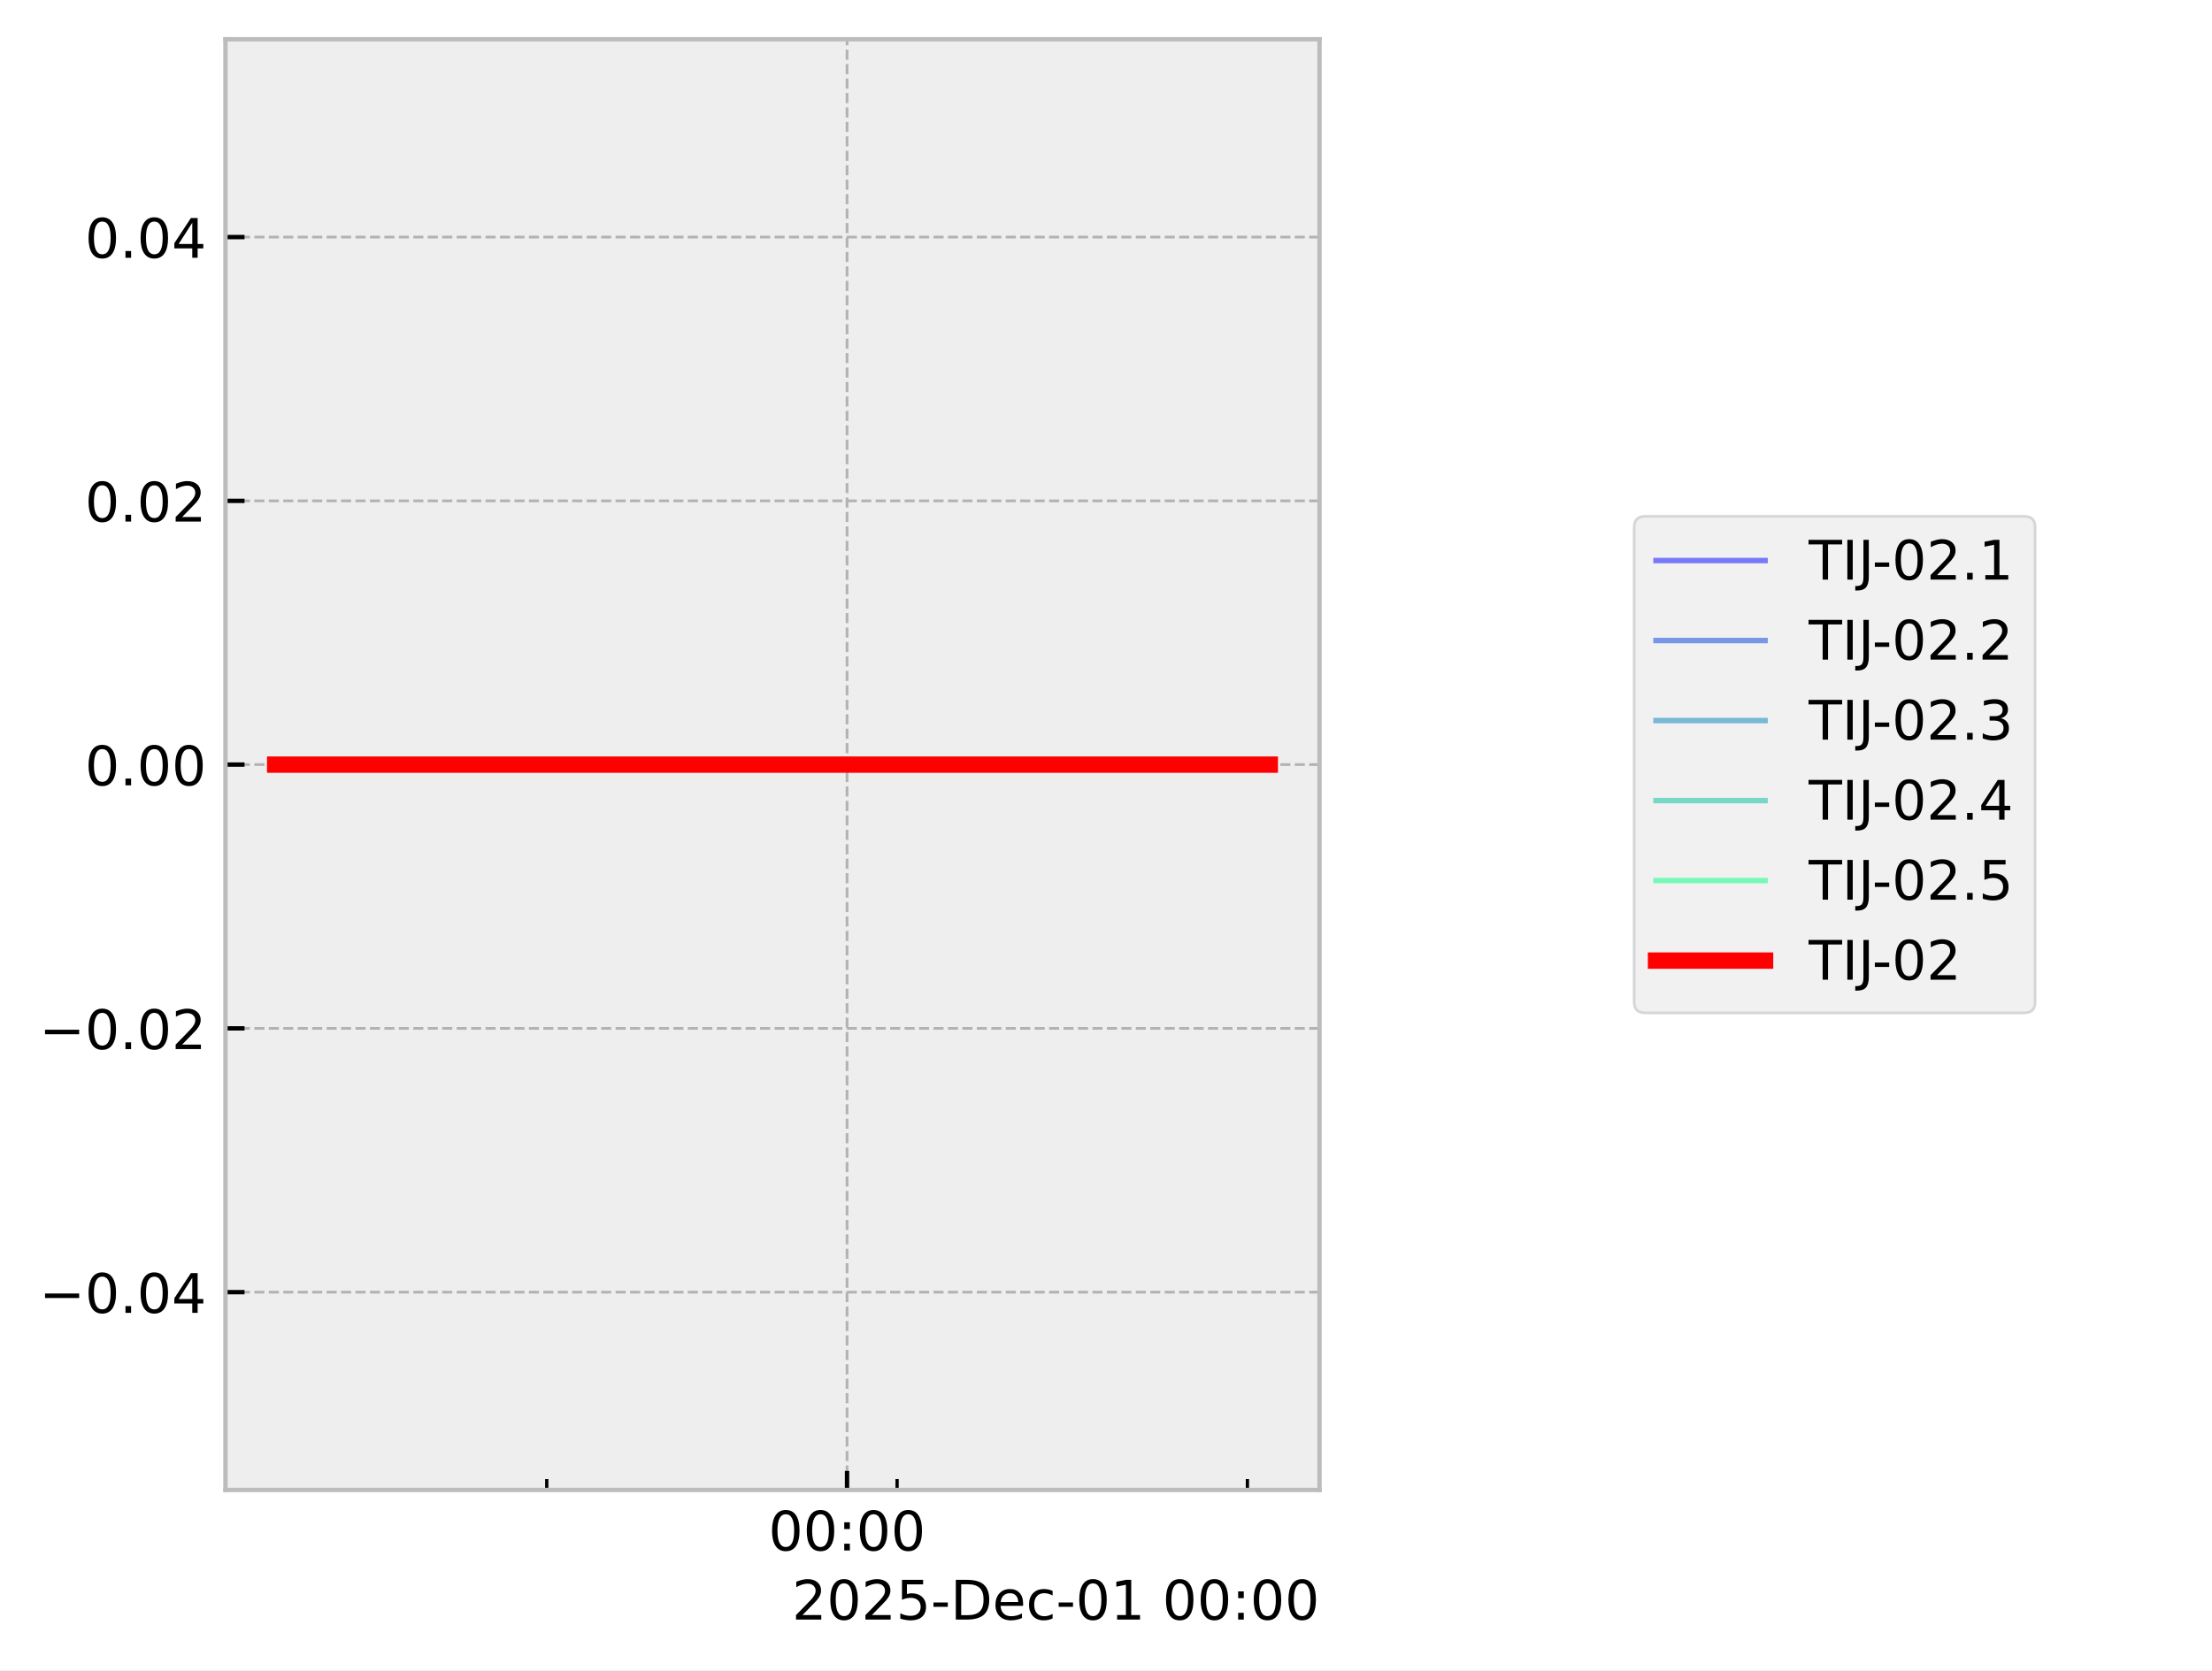
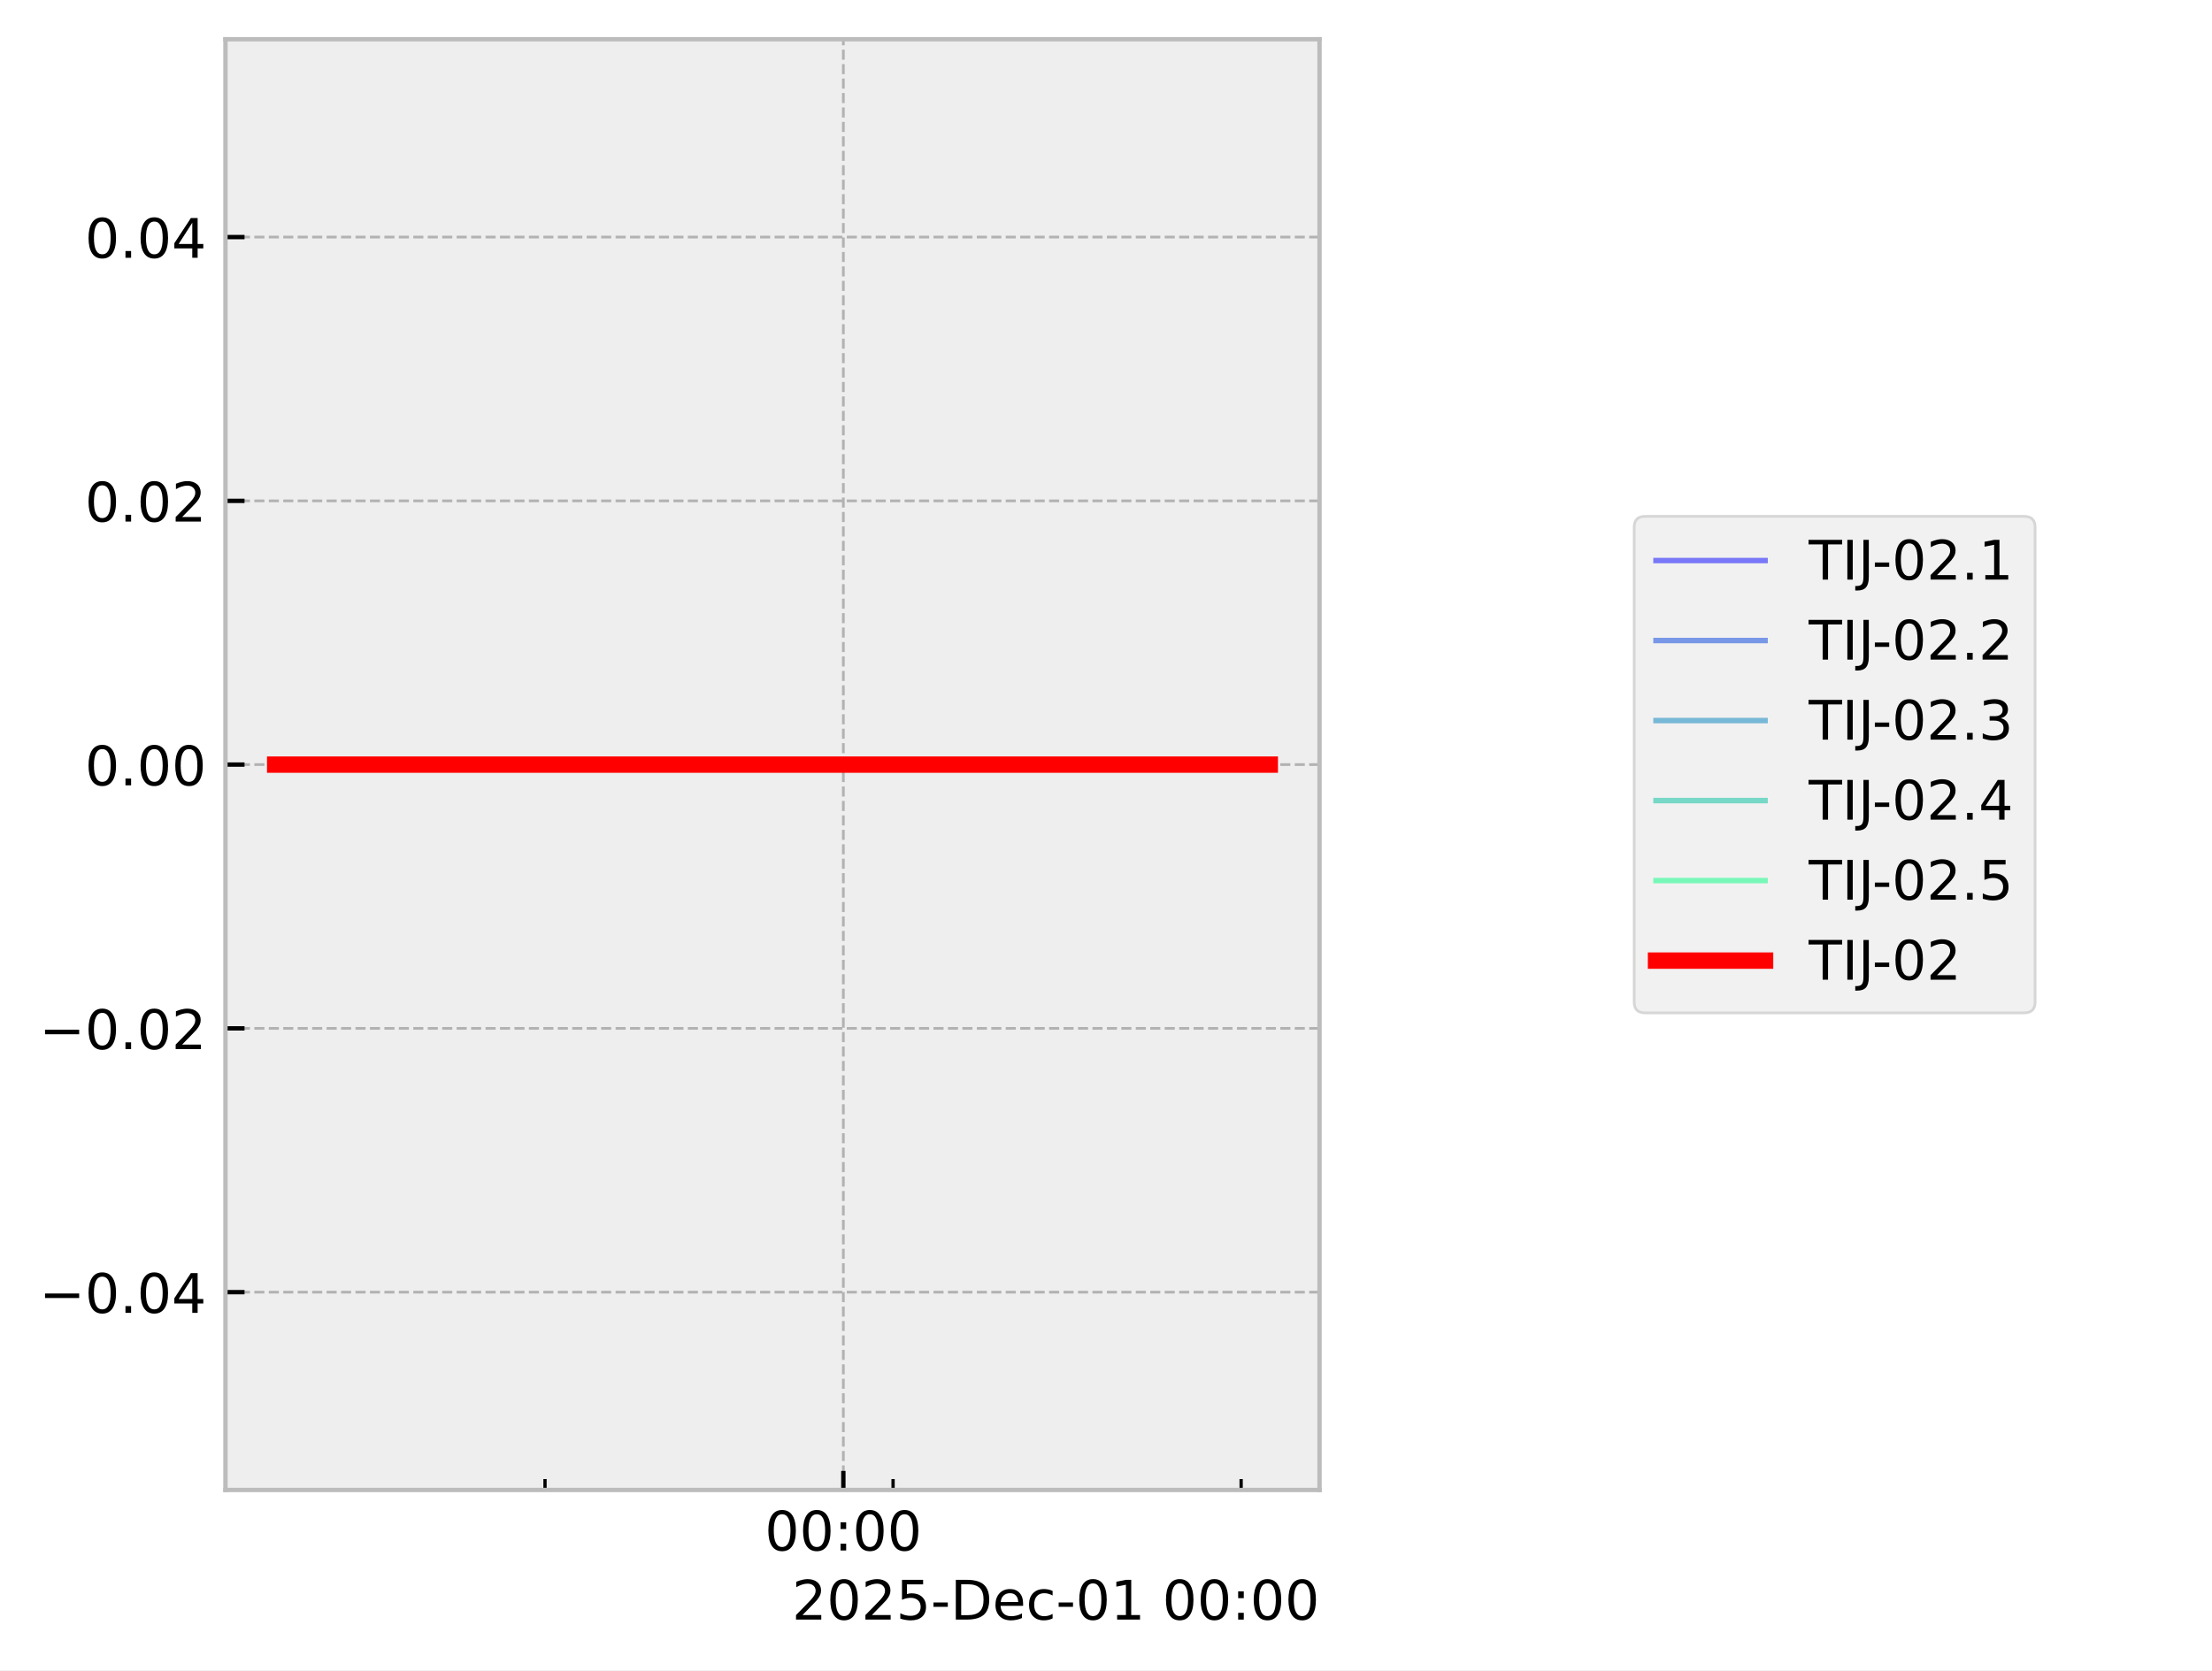
<svg xmlns="http://www.w3.org/2000/svg" xmlns:xlink="http://www.w3.org/1999/xlink" width="405.665pt" height="306.368pt" viewBox="0 0 405.665 306.368" version="1.1">
  <defs>
    <style type="text/css">*{stroke-linejoin: round; stroke-linecap: butt}</style>
  </defs>
  <g id="figure_1">
    <g id="patch_1">
      <path d="M 0 306.368  L 405.665 306.368  L 405.665 0  L 0 0  z " style="fill: #ffffff" />
    </g>
    <g id="axes_1">
      <g id="patch_2">
        <path d="M 41.345 273.312  L 241.991 273.312  L 241.991 7.2  L 41.345 7.2  z " style="fill: #eeeeee" />
      </g>
      <g id="matplotlib.axis_1">
        <g id="xtick_1">
          <g id="line2d_1">
-             <path d="M 155.341 273.312  L 155.341 7.2  " clip-path="url(#p20527972fc)" style="fill: none; stroke-dasharray: 1.85,0.8; stroke-dashoffset: 0; stroke: #b2b2b2; stroke-width: 0.5" />
+             <path d="M 154.664 273.312  L 154.664 7.2  " clip-path="url(#p0d243466ba)" style="fill: none; stroke-dasharray: 1.85,0.8; stroke-dashoffset: 0; stroke: #b2b2b2; stroke-width: 0.5" />
          </g>
          <g id="line2d_2">
            <defs>
-               <path id="m100264b9ab" d="M 0 0  L 0 -3.5  " style="stroke: #000000; stroke-width: 0.8" />
-             </defs>
-             <g>
-               <use xlink:href="#m100264b9ab" x="155.341" y="273.312" style="stroke: #000000; stroke-width: 0.8" />
+               <path id="me346a5b58e" d="M 0 0  L 0 -3.5  " style="stroke: #000000; stroke-width: 0.8" />
+             </defs>
+             <g>
+               <use xlink:href="#me346a5b58e" x="154.664" y="273.312" style="stroke: #000000; stroke-width: 0.8" />
            </g>
          </g>
          <g id="text_1">
-             <g transform="translate(140.9313 284.4104) scale(0.1 -0.1)">
+             <g transform="translate(140.2551 284.4104) scale(0.1 -0.1)">
              <defs>
                <path id="DejaVuSans-30" d="M 2034 4250  Q 1547 4250 1301 3770  Q 1056 3291 1056 2328  Q 1056 1369 1301 889  Q 1547 409 2034 409  Q 2525 409 2770 889  Q 3016 1369 3016 2328  Q 3016 3291 2770 3770  Q 2525 4250 2034 4250  z M 2034 4750  Q 2819 4750 3233 4129  Q 3647 3509 3647 2328  Q 3647 1150 3233 529  Q 2819 -91 2034 -91  Q 1250 -91 836 529  Q 422 1150 422 2328  Q 422 3509 836 4129  Q 1250 4750 2034 4750  z " transform="scale(0.015625)" />
                <path id="DejaVuSans-3a" d="M 750 794  L 1409 794  L 1409 0  L 750 0  L 750 794  z M 750 3309  L 1409 3309  L 1409 2516  L 750 2516  L 750 3309  z " transform="scale(0.015625)" />
              </defs>
              <use xlink:href="#DejaVuSans-30" />
              <use xlink:href="#DejaVuSans-30" transform="translate(63.62305 0)" />
              <use xlink:href="#DejaVuSans-3a" transform="translate(127.2461 0)" />
              <use xlink:href="#DejaVuSans-30" transform="translate(160.9375 0)" />
              <use xlink:href="#DejaVuSans-30" transform="translate(224.5605 0)" />
            </g>
          </g>
        </g>
        <g id="xtick_2">
          <g id="line2d_3">
            <defs>
-               <path id="me1fae18bbd" d="M 0 0  L 0 -2  " style="stroke: #000000; stroke-width: 0.6" />
-             </defs>
-             <g>
-               <use xlink:href="#me1fae18bbd" x="100.272" y="273.312" style="stroke: #000000; stroke-width: 0.6" />
+               <path id="maea1ab9165" d="M 0 0  L 0 -2  " style="stroke: #000000; stroke-width: 0.6" />
+             </defs>
+             <g>
+               <use xlink:href="#maea1ab9165" x="99.951" y="273.312" style="stroke: #000000; stroke-width: 0.6" />
            </g>
          </g>
        </g>
        <g id="xtick_3">
          <g id="line2d_4">
            <g>
-               <use xlink:href="#me1fae18bbd" x="164.519" y="273.312" style="stroke: #000000; stroke-width: 0.6" />
+               <use xlink:href="#maea1ab9165" x="163.783" y="273.312" style="stroke: #000000; stroke-width: 0.6" />
            </g>
          </g>
        </g>
        <g id="xtick_4">
          <g id="line2d_5">
            <g>
-               <use xlink:href="#me1fae18bbd" x="228.766" y="273.312" style="stroke: #000000; stroke-width: 0.6" />
+               <use xlink:href="#maea1ab9165" x="227.616" y="273.312" style="stroke: #000000; stroke-width: 0.6" />
            </g>
          </g>
        </g>
        <g id="text_2">
          <g transform="translate(145.2522 297.0886) scale(0.1 -0.1)">
            <defs>
              <path id="DejaVuSans-32" d="M 1228 531  L 3431 531  L 3431 0  L 469 0  L 469 531  Q 828 903 1448 1529  Q 2069 2156 2228 2338  Q 2531 2678 2651 2914  Q 2772 3150 2772 3378  Q 2772 3750 2511 3984  Q 2250 4219 1831 4219  Q 1534 4219 1204 4116  Q 875 4013 500 3803  L 500 4441  Q 881 4594 1212 4672  Q 1544 4750 1819 4750  Q 2544 4750 2975 4387  Q 3406 4025 3406 3419  Q 3406 3131 3298 2873  Q 3191 2616 2906 2266  Q 2828 2175 2409 1742  Q 1991 1309 1228 531  z " transform="scale(0.015625)" />
              <path id="DejaVuSans-35" d="M 691 4666  L 3169 4666  L 3169 4134  L 1269 4134  L 1269 2991  Q 1406 3038 1543 3061  Q 1681 3084 1819 3084  Q 2600 3084 3056 2656  Q 3513 2228 3513 1497  Q 3513 744 3044 326  Q 2575 -91 1722 -91  Q 1428 -91 1123 -41  Q 819 9 494 109  L 494 744  Q 775 591 1075 516  Q 1375 441 1709 441  Q 2250 441 2565 725  Q 2881 1009 2881 1497  Q 2881 1984 2565 2268  Q 2250 2553 1709 2553  Q 1456 2553 1204 2497  Q 953 2441 691 2322  L 691 4666  z " transform="scale(0.015625)" />
              <path id="DejaVuSans-2d" d="M 313 2009  L 1997 2009  L 1997 1497  L 313 1497  L 313 2009  z " transform="scale(0.015625)" />
              <path id="DejaVuSans-44" d="M 1259 4147  L 1259 519  L 2022 519  Q 2988 519 3436 956  Q 3884 1394 3884 2338  Q 3884 3275 3436 3711  Q 2988 4147 2022 4147  L 1259 4147  z M 628 4666  L 1925 4666  Q 3281 4666 3915 4102  Q 4550 3538 4550 2338  Q 4550 1131 3912 565  Q 3275 0 1925 0  L 628 0  L 628 4666  z " transform="scale(0.015625)" />
              <path id="DejaVuSans-65" d="M 3597 1894  L 3597 1613  L 953 1613  Q 991 1019 1311 708  Q 1631 397 2203 397  Q 2534 397 2845 478  Q 3156 559 3463 722  L 3463 178  Q 3153 47 2828 -22  Q 2503 -91 2169 -91  Q 1331 -91 842 396  Q 353 884 353 1716  Q 353 2575 817 3079  Q 1281 3584 2069 3584  Q 2775 3584 3186 3129  Q 3597 2675 3597 1894  z M 3022 2063  Q 3016 2534 2758 2815  Q 2500 3097 2075 3097  Q 1594 3097 1305 2825  Q 1016 2553 972 2059  L 3022 2063  z " transform="scale(0.015625)" />
              <path id="DejaVuSans-63" d="M 3122 3366  L 3122 2828  Q 2878 2963 2633 3030  Q 2388 3097 2138 3097  Q 1578 3097 1268 2742  Q 959 2388 959 1747  Q 959 1106 1268 751  Q 1578 397 2138 397  Q 2388 397 2633 464  Q 2878 531 3122 666  L 3122 134  Q 2881 22 2623 -34  Q 2366 -91 2075 -91  Q 1284 -91 818 406  Q 353 903 353 1747  Q 353 2603 823 3093  Q 1294 3584 2113 3584  Q 2378 3584 2631 3529  Q 2884 3475 3122 3366  z " transform="scale(0.015625)" />
              <path id="DejaVuSans-31" d="M 794 531  L 1825 531  L 1825 4091  L 703 3866  L 703 4441  L 1819 4666  L 2450 4666  L 2450 531  L 3481 531  L 3481 0  L 794 0  L 794 531  z " transform="scale(0.015625)" />
              <path id="DejaVuSans-20" transform="scale(0.015625)" />
            </defs>
            <use xlink:href="#DejaVuSans-32" />
            <use xlink:href="#DejaVuSans-30" transform="translate(63.62305 0)" />
            <use xlink:href="#DejaVuSans-32" transform="translate(127.2461 0)" />
            <use xlink:href="#DejaVuSans-35" transform="translate(190.8691 0)" />
            <use xlink:href="#DejaVuSans-2d" transform="translate(254.4922 0)" />
            <use xlink:href="#DejaVuSans-44" transform="translate(290.5762 0)" />
            <use xlink:href="#DejaVuSans-65" transform="translate(367.5781 0)" />
            <use xlink:href="#DejaVuSans-63" transform="translate(429.1016 0)" />
            <use xlink:href="#DejaVuSans-2d" transform="translate(484.082 0)" />
            <use xlink:href="#DejaVuSans-30" transform="translate(520.166 0)" />
            <use xlink:href="#DejaVuSans-31" transform="translate(583.7891 0)" />
            <use xlink:href="#DejaVuSans-20" transform="translate(647.4121 0)" />
            <use xlink:href="#DejaVuSans-30" transform="translate(679.1992 0)" />
            <use xlink:href="#DejaVuSans-30" transform="translate(742.8223 0)" />
            <use xlink:href="#DejaVuSans-3a" transform="translate(806.4453 0)" />
            <use xlink:href="#DejaVuSans-30" transform="translate(840.1367 0)" />
            <use xlink:href="#DejaVuSans-30" transform="translate(903.7598 0)" />
          </g>
        </g>
      </g>
      <g id="matplotlib.axis_2">
        <g id="ytick_1">
          <g id="line2d_6">
-             <path d="M 41.345 237.024  L 241.991 237.024  " clip-path="url(#p20527972fc)" style="fill: none; stroke-dasharray: 1.85,0.8; stroke-dashoffset: 0; stroke: #b2b2b2; stroke-width: 0.5" />
+             <path d="M 41.345 237.024  L 241.991 237.024  " clip-path="url(#p0d243466ba)" style="fill: none; stroke-dasharray: 1.85,0.8; stroke-dashoffset: 0; stroke: #b2b2b2; stroke-width: 0.5" />
          </g>
          <g id="line2d_7">
            <defs>
-               <path id="m10fda80da0" d="M 0 0  L 3.5 0  " style="stroke: #000000; stroke-width: 0.8" />
-             </defs>
-             <g>
-               <use xlink:href="#m10fda80da0" x="41.345" y="237.024" style="stroke: #000000; stroke-width: 0.8" />
+               <path id="me18dbf7d77" d="M 0 0  L 3.5 0  " style="stroke: #000000; stroke-width: 0.8" />
+             </defs>
+             <g>
+               <use xlink:href="#me18dbf7d77" x="41.345" y="237.024" style="stroke: #000000; stroke-width: 0.8" />
            </g>
          </g>
          <g id="text_3">
            <g transform="translate(7.2 240.8232) scale(0.1 -0.1)">
              <defs>
                <path id="DejaVuSans-2212" d="M 678 2272  L 4684 2272  L 4684 1741  L 678 1741  L 678 2272  z " transform="scale(0.015625)" />
                <path id="DejaVuSans-2e" d="M 684 794  L 1344 794  L 1344 0  L 684 0  L 684 794  z " transform="scale(0.015625)" />
                <path id="DejaVuSans-34" d="M 2419 4116  L 825 1625  L 2419 1625  L 2419 4116  z M 2253 4666  L 3047 4666  L 3047 1625  L 3713 1625  L 3713 1100  L 3047 1100  L 3047 0  L 2419 0  L 2419 1100  L 313 1100  L 313 1709  L 2253 4666  z " transform="scale(0.015625)" />
              </defs>
              <use xlink:href="#DejaVuSans-2212" />
              <use xlink:href="#DejaVuSans-30" transform="translate(83.78906 0)" />
              <use xlink:href="#DejaVuSans-2e" transform="translate(147.4121 0)" />
              <use xlink:href="#DejaVuSans-30" transform="translate(179.1992 0)" />
              <use xlink:href="#DejaVuSans-34" transform="translate(242.8223 0)" />
            </g>
          </g>
        </g>
        <g id="ytick_2">
          <g id="line2d_8">
-             <path d="M 41.345 188.64  L 241.991 188.64  " clip-path="url(#p20527972fc)" style="fill: none; stroke-dasharray: 1.85,0.8; stroke-dashoffset: 0; stroke: #b2b2b2; stroke-width: 0.5" />
+             <path d="M 41.345 188.64  L 241.991 188.64  " clip-path="url(#p0d243466ba)" style="fill: none; stroke-dasharray: 1.85,0.8; stroke-dashoffset: 0; stroke: #b2b2b2; stroke-width: 0.5" />
          </g>
          <g id="line2d_9">
            <g>
-               <use xlink:href="#m10fda80da0" x="41.345" y="188.64" style="stroke: #000000; stroke-width: 0.8" />
+               <use xlink:href="#me18dbf7d77" x="41.345" y="188.64" style="stroke: #000000; stroke-width: 0.8" />
            </g>
          </g>
          <g id="text_4">
            <g transform="translate(7.2 192.4392) scale(0.1 -0.1)">
              <use xlink:href="#DejaVuSans-2212" />
              <use xlink:href="#DejaVuSans-30" transform="translate(83.78906 0)" />
              <use xlink:href="#DejaVuSans-2e" transform="translate(147.4121 0)" />
              <use xlink:href="#DejaVuSans-30" transform="translate(179.1992 0)" />
              <use xlink:href="#DejaVuSans-32" transform="translate(242.8223 0)" />
            </g>
          </g>
        </g>
        <g id="ytick_3">
          <g id="line2d_10">
-             <path d="M 41.345 140.256  L 241.991 140.256  " clip-path="url(#p20527972fc)" style="fill: none; stroke-dasharray: 1.85,0.8; stroke-dashoffset: 0; stroke: #b2b2b2; stroke-width: 0.5" />
+             <path d="M 41.345 140.256  L 241.991 140.256  " clip-path="url(#p0d243466ba)" style="fill: none; stroke-dasharray: 1.85,0.8; stroke-dashoffset: 0; stroke: #b2b2b2; stroke-width: 0.5" />
          </g>
          <g id="line2d_11">
            <g>
-               <use xlink:href="#m10fda80da0" x="41.345" y="140.256" style="stroke: #000000; stroke-width: 0.8" />
+               <use xlink:href="#me18dbf7d77" x="41.345" y="140.256" style="stroke: #000000; stroke-width: 0.8" />
            </g>
          </g>
          <g id="text_5">
            <g transform="translate(15.57969 144.0552) scale(0.1 -0.1)">
              <use xlink:href="#DejaVuSans-30" />
              <use xlink:href="#DejaVuSans-2e" transform="translate(63.62305 0)" />
              <use xlink:href="#DejaVuSans-30" transform="translate(95.41016 0)" />
              <use xlink:href="#DejaVuSans-30" transform="translate(159.0332 0)" />
            </g>
          </g>
        </g>
        <g id="ytick_4">
          <g id="line2d_12">
-             <path d="M 41.345 91.872  L 241.991 91.872  " clip-path="url(#p20527972fc)" style="fill: none; stroke-dasharray: 1.85,0.8; stroke-dashoffset: 0; stroke: #b2b2b2; stroke-width: 0.5" />
+             <path d="M 41.345 91.872  L 241.991 91.872  " clip-path="url(#p0d243466ba)" style="fill: none; stroke-dasharray: 1.85,0.8; stroke-dashoffset: 0; stroke: #b2b2b2; stroke-width: 0.5" />
          </g>
          <g id="line2d_13">
            <g>
-               <use xlink:href="#m10fda80da0" x="41.345" y="91.872" style="stroke: #000000; stroke-width: 0.8" />
+               <use xlink:href="#me18dbf7d77" x="41.345" y="91.872" style="stroke: #000000; stroke-width: 0.8" />
            </g>
          </g>
          <g id="text_6">
            <g transform="translate(15.57969 95.67122) scale(0.1 -0.1)">
              <use xlink:href="#DejaVuSans-30" />
              <use xlink:href="#DejaVuSans-2e" transform="translate(63.62305 0)" />
              <use xlink:href="#DejaVuSans-30" transform="translate(95.41016 0)" />
              <use xlink:href="#DejaVuSans-32" transform="translate(159.0332 0)" />
            </g>
          </g>
        </g>
        <g id="ytick_5">
          <g id="line2d_14">
-             <path d="M 41.345 43.488  L 241.991 43.488  " clip-path="url(#p20527972fc)" style="fill: none; stroke-dasharray: 1.85,0.8; stroke-dashoffset: 0; stroke: #b2b2b2; stroke-width: 0.5" />
+             <path d="M 41.345 43.488  L 241.991 43.488  " clip-path="url(#p0d243466ba)" style="fill: none; stroke-dasharray: 1.85,0.8; stroke-dashoffset: 0; stroke: #b2b2b2; stroke-width: 0.5" />
          </g>
          <g id="line2d_15">
            <g>
-               <use xlink:href="#m10fda80da0" x="41.345" y="43.488" style="stroke: #000000; stroke-width: 0.8" />
+               <use xlink:href="#me18dbf7d77" x="41.345" y="43.488" style="stroke: #000000; stroke-width: 0.8" />
            </g>
          </g>
          <g id="text_7">
            <g transform="translate(15.57969 47.28722) scale(0.1 -0.1)">
              <use xlink:href="#DejaVuSans-30" />
              <use xlink:href="#DejaVuSans-2e" transform="translate(63.62305 0)" />
              <use xlink:href="#DejaVuSans-30" transform="translate(95.41016 0)" />
              <use xlink:href="#DejaVuSans-34" transform="translate(159.0332 0)" />
            </g>
          </g>
        </g>
      </g>
      <g id="line2d_16">
-         <path d="M 50.466 140.256  L 58.561 140.256  L 94.315 140.256  L 96.841 140.256  L 105.771 140.256  L 114.066 140.256  L 170.668 140.256  L 185.956 140.256  L 188.222 140.256  L 188.653 140.256  L 196.055 140.256  L 226.622 140.256  L 232.547 140.256  L 232.871 140.256  " clip-path="url(#p20527972fc)" style="fill: none; stroke: #0000ff; stroke-opacity: 0.5; stroke-linecap: square" />
+         <path d="M 50.466 140.256  L 58.508 140.256  L 94.033 140.256  L 96.542 140.256  L 105.415 140.256  L 113.656 140.256  L 169.893 140.256  L 185.083 140.256  L 187.334 140.256  L 187.762 140.256  L 195.117 140.256  L 225.486 140.256  L 231.373 140.256  L 232.567 140.256  L 232.871 140.256  " clip-path="url(#p0d243466ba)" style="fill: none; stroke: #0000ff; stroke-opacity: 0.5; stroke-linecap: square" />
      </g>
      <g id="line2d_17">
-         <path d="M 50.466 140.256  L 58.561 140.256  L 94.315 140.256  L 96.841 140.256  L 105.771 140.256  L 114.066 140.256  L 170.668 140.256  L 185.956 140.256  L 188.222 140.256  L 188.653 140.256  L 196.055 140.256  L 226.622 140.256  L 232.547 140.256  L 232.871 140.256  " clip-path="url(#p20527972fc)" style="fill: none; stroke: #0040df; stroke-opacity: 0.5; stroke-linecap: square" />
+         <path d="M 50.466 140.256  L 58.508 140.256  L 94.033 140.256  L 96.542 140.256  L 105.415 140.256  L 113.656 140.256  L 169.893 140.256  L 185.083 140.256  L 187.334 140.256  L 187.762 140.256  L 195.117 140.256  L 225.486 140.256  L 231.373 140.256  L 232.567 140.256  L 232.871 140.256  " clip-path="url(#p0d243466ba)" style="fill: none; stroke: #0040df; stroke-opacity: 0.5; stroke-linecap: square" />
      </g>
      <g id="line2d_18">
-         <path d="M 50.466 140.256  L 58.561 140.256  L 94.315 140.256  L 96.841 140.256  L 105.771 140.256  L 114.066 140.256  L 170.668 140.256  L 185.956 140.256  L 188.222 140.256  L 188.653 140.256  L 196.055 140.256  L 226.622 140.256  L 232.547 140.256  L 232.871 140.256  " clip-path="url(#p20527972fc)" style="fill: none; stroke: #0080bf; stroke-opacity: 0.5; stroke-linecap: square" />
+         <path d="M 50.466 140.256  L 58.508 140.256  L 94.033 140.256  L 96.542 140.256  L 105.415 140.256  L 113.656 140.256  L 169.893 140.256  L 185.083 140.256  L 187.334 140.256  L 187.762 140.256  L 195.117 140.256  L 225.486 140.256  L 231.373 140.256  L 232.567 140.256  L 232.871 140.256  " clip-path="url(#p0d243466ba)" style="fill: none; stroke: #0080bf; stroke-opacity: 0.5; stroke-linecap: square" />
      </g>
      <g id="line2d_19">
-         <path d="M 50.466 140.256  L 58.561 140.256  L 94.315 140.256  L 96.841 140.256  L 105.771 140.256  L 114.066 140.256  L 170.668 140.256  L 185.956 140.256  L 188.222 140.256  L 188.653 140.256  L 196.055 140.256  L 226.622 140.256  L 232.547 140.256  L 232.871 140.256  " clip-path="url(#p20527972fc)" style="fill: none; stroke: #00c09f; stroke-opacity: 0.5; stroke-linecap: square" />
+         <path d="M 50.466 140.256  L 58.508 140.256  L 94.033 140.256  L 96.542 140.256  L 105.415 140.256  L 113.656 140.256  L 169.893 140.256  L 185.083 140.256  L 187.334 140.256  L 187.762 140.256  L 195.117 140.256  L 225.486 140.256  L 231.373 140.256  L 232.567 140.256  L 232.871 140.256  " clip-path="url(#p0d243466ba)" style="fill: none; stroke: #00c09f; stroke-opacity: 0.5; stroke-linecap: square" />
      </g>
      <g id="line2d_20">
-         <path d="M 50.466 140.256  L 58.561 140.256  L 94.315 140.256  L 96.841 140.256  L 105.771 140.256  L 114.066 140.256  L 170.668 140.256  L 185.956 140.256  L 188.222 140.256  L 188.653 140.256  L 196.055 140.256  L 226.622 140.256  L 232.547 140.256  L 232.871 140.256  " clip-path="url(#p20527972fc)" style="fill: none; stroke: #00ff80; stroke-opacity: 0.5; stroke-linecap: square" />
+         <path d="M 50.466 140.256  L 58.508 140.256  L 94.033 140.256  L 96.542 140.256  L 105.415 140.256  L 113.656 140.256  L 169.893 140.256  L 185.083 140.256  L 187.334 140.256  L 187.762 140.256  L 195.117 140.256  L 225.486 140.256  L 231.373 140.256  L 232.567 140.256  L 232.871 140.256  " clip-path="url(#p0d243466ba)" style="fill: none; stroke: #00ff80; stroke-opacity: 0.5; stroke-linecap: square" />
      </g>
      <g id="line2d_21">
-         <path d="M 50.466 140.256  L 58.561 140.256  L 94.315 140.256  L 96.841 140.256  L 105.771 140.256  L 114.066 140.256  L 170.668 140.256  L 185.956 140.256  L 188.222 140.256  L 188.653 140.256  L 196.055 140.256  L 226.622 140.256  L 232.547 140.256  L 232.871 140.256  " clip-path="url(#p20527972fc)" style="fill: none; stroke: #ff0000; stroke-width: 3; stroke-linecap: square" />
+         <path d="M 50.466 140.256  L 58.508 140.256  L 94.033 140.256  L 96.542 140.256  L 105.415 140.256  L 113.656 140.256  L 169.893 140.256  L 185.083 140.256  L 187.334 140.256  L 187.762 140.256  L 195.117 140.256  L 225.486 140.256  L 231.373 140.256  L 232.567 140.256  L 232.871 140.256  " clip-path="url(#p0d243466ba)" style="fill: none; stroke: #ff0000; stroke-width: 3; stroke-linecap: square" />
      </g>
      <g id="patch_3">
        <path d="M 41.345 273.312  L 41.345 7.2  " style="fill: none; stroke: #bcbcbc; stroke-width: 0.8; stroke-linejoin: miter; stroke-linecap: square" />
      </g>
      <g id="patch_4">
        <path d="M 241.991 273.312  L 241.991 7.2  " style="fill: none; stroke: #bcbcbc; stroke-width: 0.8; stroke-linejoin: miter; stroke-linecap: square" />
      </g>
      <g id="patch_5">
        <path d="M 41.345 273.312  L 241.991 273.312  " style="fill: none; stroke: #bcbcbc; stroke-width: 0.8; stroke-linejoin: miter; stroke-linecap: square" />
      </g>
      <g id="patch_6">
        <path d="M 41.345 7.2  L 241.991 7.2  " style="fill: none; stroke: #bcbcbc; stroke-width: 0.8; stroke-linejoin: miter; stroke-linecap: square" />
      </g>
    </g>
    <g id="axes_2">
      <g id="legend_1">
        <g id="patch_7">
          <path d="M 301.702 185.79  L 371.22 185.79  Q 373.22 185.79 373.22 183.79  L 373.22 96.722  Q 373.22 94.722 371.22 94.722  L 301.702 94.722  Q 299.702 94.722 299.702 96.722  L 299.702 183.79  Q 299.702 185.79 301.702 185.79  z " style="fill: #eeeeee; opacity: 0.8; stroke: #cccccc; stroke-width: 0.5; stroke-linejoin: miter" />
        </g>
        <g id="line2d_22">
          <path d="M 303.702 102.82  L 313.702 102.82  L 323.702 102.82  " style="fill: none; stroke: #0000ff; stroke-opacity: 0.5; stroke-linecap: square" />
        </g>
        <g id="text_8">
          <g transform="translate(331.7016 106.3201) scale(0.1 -0.1)">
            <defs>
              <path id="DejaVuSans-54" d="M -19 4666  L 3928 4666  L 3928 4134  L 2272 4134  L 2272 0  L 1638 0  L 1638 4134  L -19 4134  L -19 4666  z " transform="scale(0.015625)" />
              <path id="DejaVuSans-49" d="M 628 4666  L 1259 4666  L 1259 0  L 628 0  L 628 4666  z " transform="scale(0.015625)" />
              <path id="DejaVuSans-4a" d="M 628 4666  L 1259 4666  L 1259 325  Q 1259 -519 939 -900  Q 619 -1281 -91 -1281  L -331 -1281  L -331 -750  L -134 -750  Q 284 -750 456 -515  Q 628 -281 628 325  L 628 4666  z " transform="scale(0.015625)" />
            </defs>
            <use xlink:href="#DejaVuSans-54" />
            <use xlink:href="#DejaVuSans-49" transform="translate(61.08398 0)" />
            <use xlink:href="#DejaVuSans-4a" transform="translate(90.57617 0)" />
            <use xlink:href="#DejaVuSans-2d" transform="translate(116.4434 0)" />
            <use xlink:href="#DejaVuSans-30" transform="translate(152.5273 0)" />
            <use xlink:href="#DejaVuSans-32" transform="translate(216.1504 0)" />
            <use xlink:href="#DejaVuSans-2e" transform="translate(279.7734 0)" />
            <use xlink:href="#DejaVuSans-31" transform="translate(311.5605 0)" />
          </g>
        </g>
        <g id="line2d_23">
          <path d="M 303.702 117.498  L 313.702 117.498  L 323.702 117.498  " style="fill: none; stroke: #0040df; stroke-opacity: 0.5; stroke-linecap: square" />
        </g>
        <g id="text_9">
          <g transform="translate(331.7016 120.9982) scale(0.1 -0.1)">
            <use xlink:href="#DejaVuSans-54" />
            <use xlink:href="#DejaVuSans-49" transform="translate(61.08398 0)" />
            <use xlink:href="#DejaVuSans-4a" transform="translate(90.57617 0)" />
            <use xlink:href="#DejaVuSans-2d" transform="translate(116.4434 0)" />
            <use xlink:href="#DejaVuSans-30" transform="translate(152.5273 0)" />
            <use xlink:href="#DejaVuSans-32" transform="translate(216.1504 0)" />
            <use xlink:href="#DejaVuSans-2e" transform="translate(279.7734 0)" />
            <use xlink:href="#DejaVuSans-32" transform="translate(311.5605 0)" />
          </g>
        </g>
        <g id="line2d_24">
          <path d="M 303.702 132.176  L 313.702 132.176  L 323.702 132.176  " style="fill: none; stroke: #0080bf; stroke-opacity: 0.5; stroke-linecap: square" />
        </g>
        <g id="text_10">
          <g transform="translate(331.7016 135.6763) scale(0.1 -0.1)">
            <defs>
              <path id="DejaVuSans-33" d="M 2597 2516  Q 3050 2419 3304 2112  Q 3559 1806 3559 1356  Q 3559 666 3084 287  Q 2609 -91 1734 -91  Q 1441 -91 1130 -33  Q 819 25 488 141  L 488 750  Q 750 597 1062 519  Q 1375 441 1716 441  Q 2309 441 2620 675  Q 2931 909 2931 1356  Q 2931 1769 2642 2001  Q 2353 2234 1838 2234  L 1294 2234  L 1294 2753  L 1863 2753  Q 2328 2753 2575 2939  Q 2822 3125 2822 3475  Q 2822 3834 2567 4026  Q 2313 4219 1838 4219  Q 1578 4219 1281 4162  Q 984 4106 628 3988  L 628 4550  Q 988 4650 1302 4700  Q 1616 4750 1894 4750  Q 2613 4750 3031 4423  Q 3450 4097 3450 3541  Q 3450 3153 3228 2886  Q 3006 2619 2597 2516  z " transform="scale(0.015625)" />
            </defs>
            <use xlink:href="#DejaVuSans-54" />
            <use xlink:href="#DejaVuSans-49" transform="translate(61.08398 0)" />
            <use xlink:href="#DejaVuSans-4a" transform="translate(90.57617 0)" />
            <use xlink:href="#DejaVuSans-2d" transform="translate(116.4434 0)" />
            <use xlink:href="#DejaVuSans-30" transform="translate(152.5273 0)" />
            <use xlink:href="#DejaVuSans-32" transform="translate(216.1504 0)" />
            <use xlink:href="#DejaVuSans-2e" transform="translate(279.7734 0)" />
            <use xlink:href="#DejaVuSans-33" transform="translate(311.5605 0)" />
          </g>
        </g>
        <g id="line2d_25">
          <path d="M 303.702 146.854  L 313.702 146.854  L 323.702 146.854  " style="fill: none; stroke: #00c09f; stroke-opacity: 0.5; stroke-linecap: square" />
        </g>
        <g id="text_11">
          <g transform="translate(331.7016 150.3544) scale(0.1 -0.1)">
            <use xlink:href="#DejaVuSans-54" />
            <use xlink:href="#DejaVuSans-49" transform="translate(61.08398 0)" />
            <use xlink:href="#DejaVuSans-4a" transform="translate(90.57617 0)" />
            <use xlink:href="#DejaVuSans-2d" transform="translate(116.4434 0)" />
            <use xlink:href="#DejaVuSans-30" transform="translate(152.5273 0)" />
            <use xlink:href="#DejaVuSans-32" transform="translate(216.1504 0)" />
            <use xlink:href="#DejaVuSans-2e" transform="translate(279.7734 0)" />
            <use xlink:href="#DejaVuSans-34" transform="translate(311.5605 0)" />
          </g>
        </g>
        <g id="line2d_26">
          <path d="M 303.702 161.533  L 313.702 161.533  L 323.702 161.533  " style="fill: none; stroke: #00ff80; stroke-opacity: 0.5; stroke-linecap: square" />
        </g>
        <g id="text_12">
          <g transform="translate(331.7016 165.0326) scale(0.1 -0.1)">
            <use xlink:href="#DejaVuSans-54" />
            <use xlink:href="#DejaVuSans-49" transform="translate(61.08398 0)" />
            <use xlink:href="#DejaVuSans-4a" transform="translate(90.57617 0)" />
            <use xlink:href="#DejaVuSans-2d" transform="translate(116.4434 0)" />
            <use xlink:href="#DejaVuSans-30" transform="translate(152.5273 0)" />
            <use xlink:href="#DejaVuSans-32" transform="translate(216.1504 0)" />
            <use xlink:href="#DejaVuSans-2e" transform="translate(279.7734 0)" />
            <use xlink:href="#DejaVuSans-35" transform="translate(311.5605 0)" />
          </g>
        </g>
        <g id="line2d_27">
          <path d="M 303.702 176.211  L 313.702 176.211  L 323.702 176.211  " style="fill: none; stroke: #ff0000; stroke-width: 3; stroke-linecap: square" />
        </g>
        <g id="text_13">
          <g transform="translate(331.7016 179.7107) scale(0.1 -0.1)">
            <use xlink:href="#DejaVuSans-54" />
            <use xlink:href="#DejaVuSans-49" transform="translate(61.08398 0)" />
            <use xlink:href="#DejaVuSans-4a" transform="translate(90.57617 0)" />
            <use xlink:href="#DejaVuSans-2d" transform="translate(116.4434 0)" />
            <use xlink:href="#DejaVuSans-30" transform="translate(152.5273 0)" />
            <use xlink:href="#DejaVuSans-32" transform="translate(216.1504 0)" />
          </g>
        </g>
      </g>
    </g>
  </g>
  <defs>
-     <clipPath id="p20527972fc">
+     <clipPath id="p0d243466ba">
      <rect x="41.345" y="7.2" width="200.646" height="266.112" />
    </clipPath>
  </defs>
</svg>
